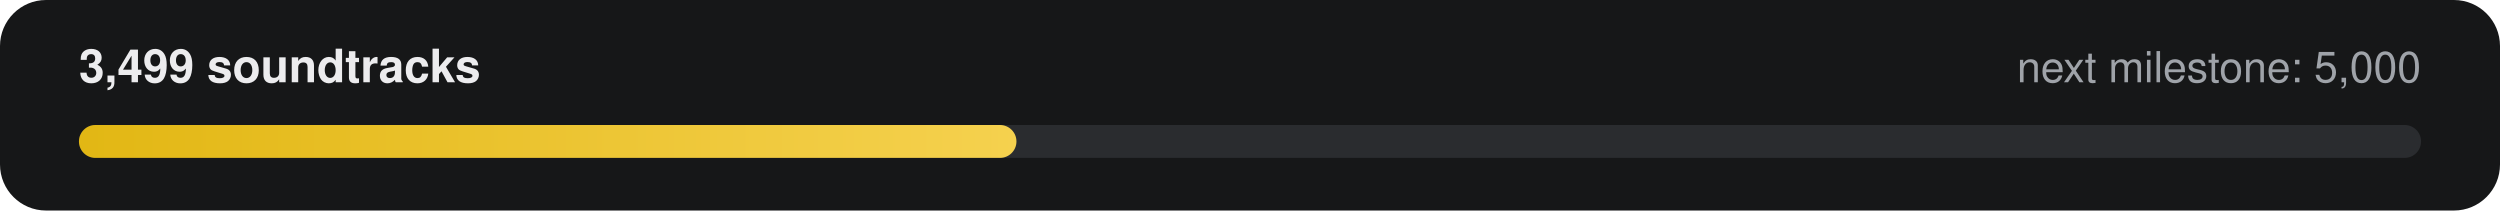
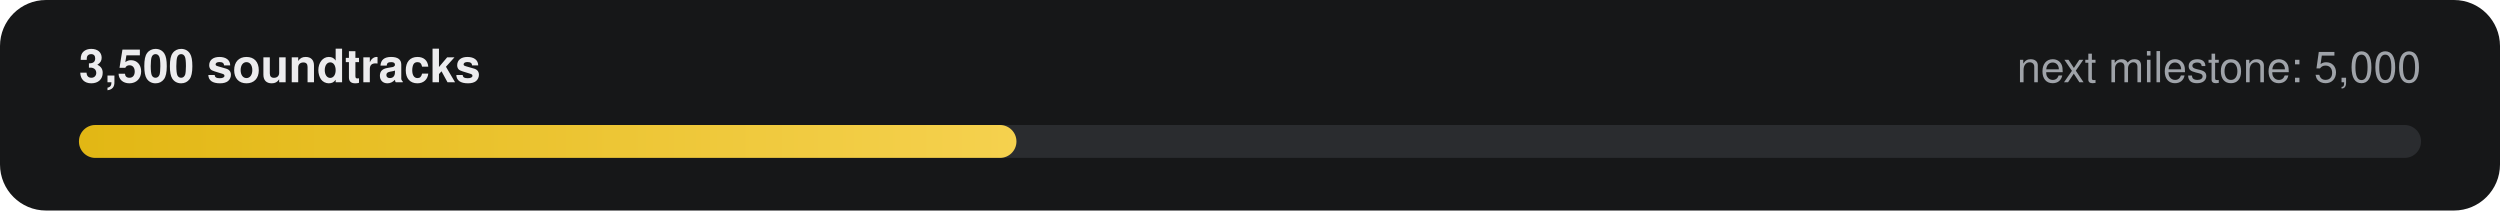
- <svg xmlns="http://www.w3.org/2000/svg" width="760" height="64" viewBox="0 0 760 64" role="img" aria-label="3,499 of 5,000 soundtracks">
+ <svg xmlns="http://www.w3.org/2000/svg" width="760" height="64" viewBox="0 0 760 64" role="img" aria-label="3,500 of 5,000 soundtracks">
  <defs>
    <linearGradient id="g" x1="0" x2="1">
      <stop offset="0" stop-color="#E2B714" />
      <stop offset="1" stop-color="#F5D14E" />
    </linearGradient>
  </defs>
  <rect width="760" height="64" rx="14" fill="#161718" />
-   <text x="24" y="25" fill="#ECECEE" font-family="-apple-system,Segoe UI,Helvetica,Arial,sans-serif" font-size="14" font-weight="600">3,499 soundtracks</text>
+   <text x="24" y="25" fill="#ECECEE" font-family="-apple-system,Segoe UI,Helvetica,Arial,sans-serif" font-size="14" font-weight="600">3,500 soundtracks</text>
  <text x="736" y="25" fill="#9FA3A9" text-anchor="end" font-family="-apple-system,Segoe UI,Helvetica,Arial,sans-serif" font-size="13">next milestone: 5,000</text>
  <rect x="24" y="38" width="712" height="10" rx="5" fill="#2A2C2F" />
  <rect x="24" y="38" width="285" height="10" rx="5" fill="url(#g)" />
</svg>
